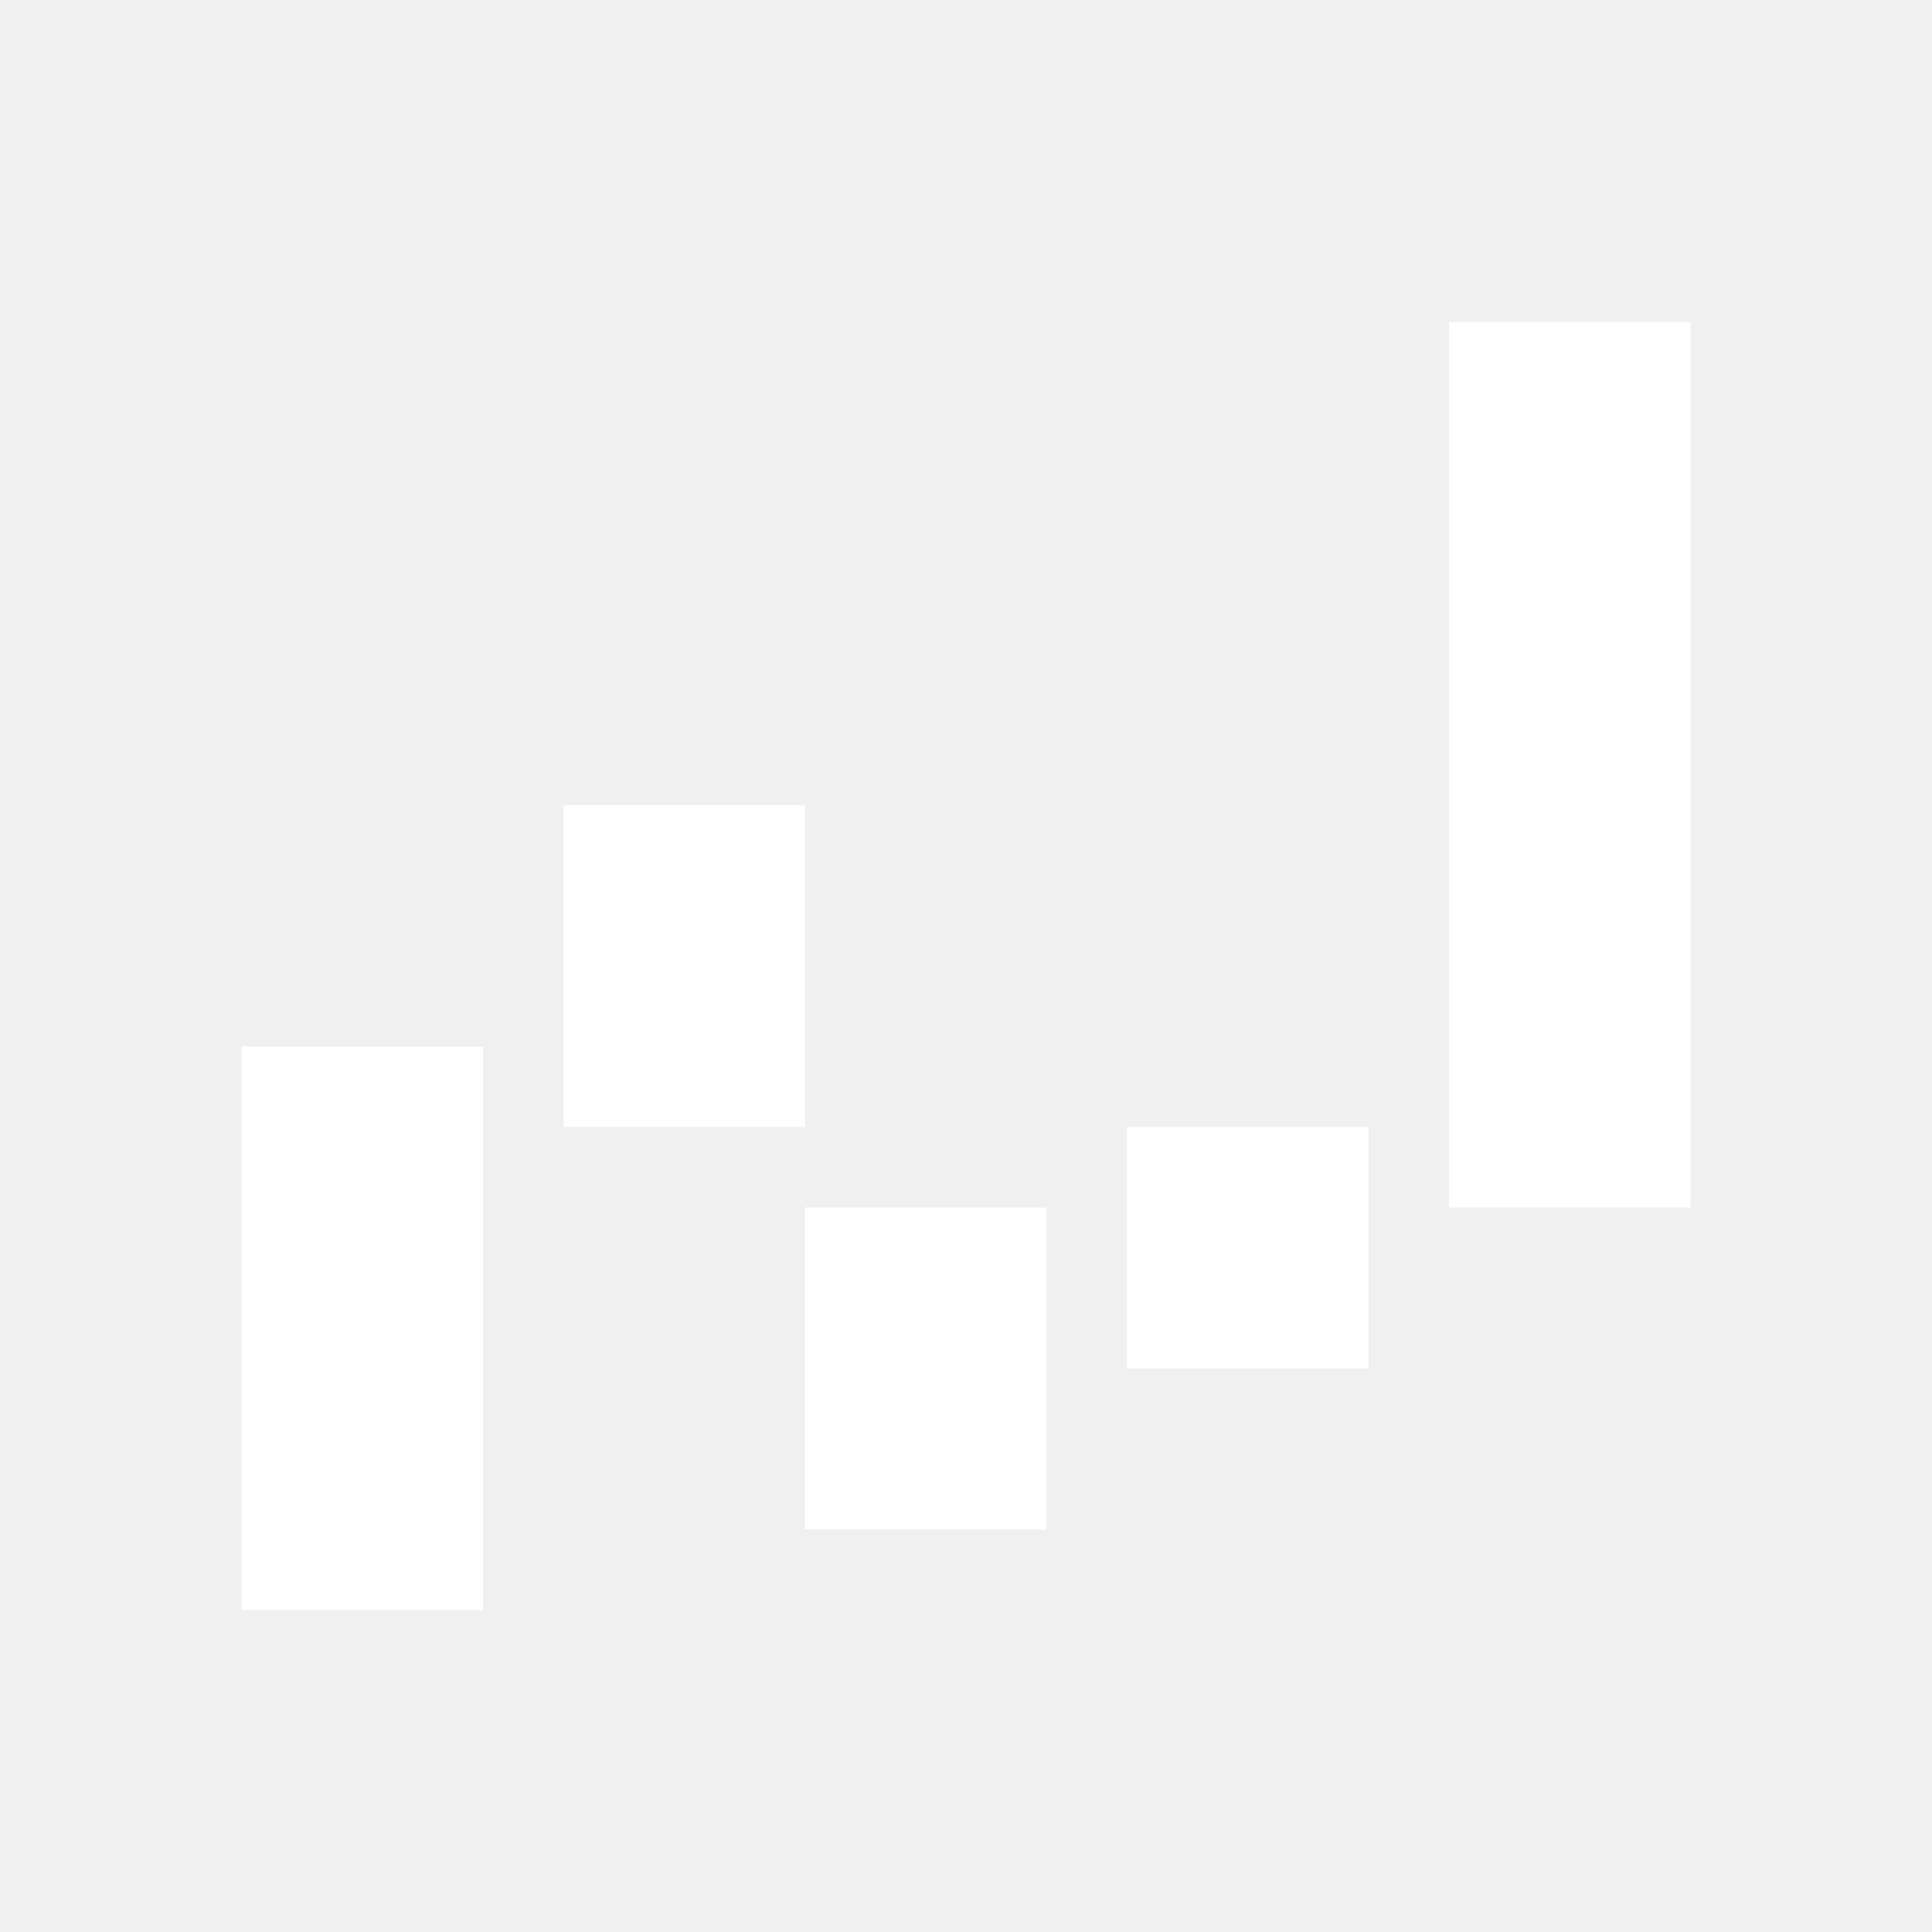
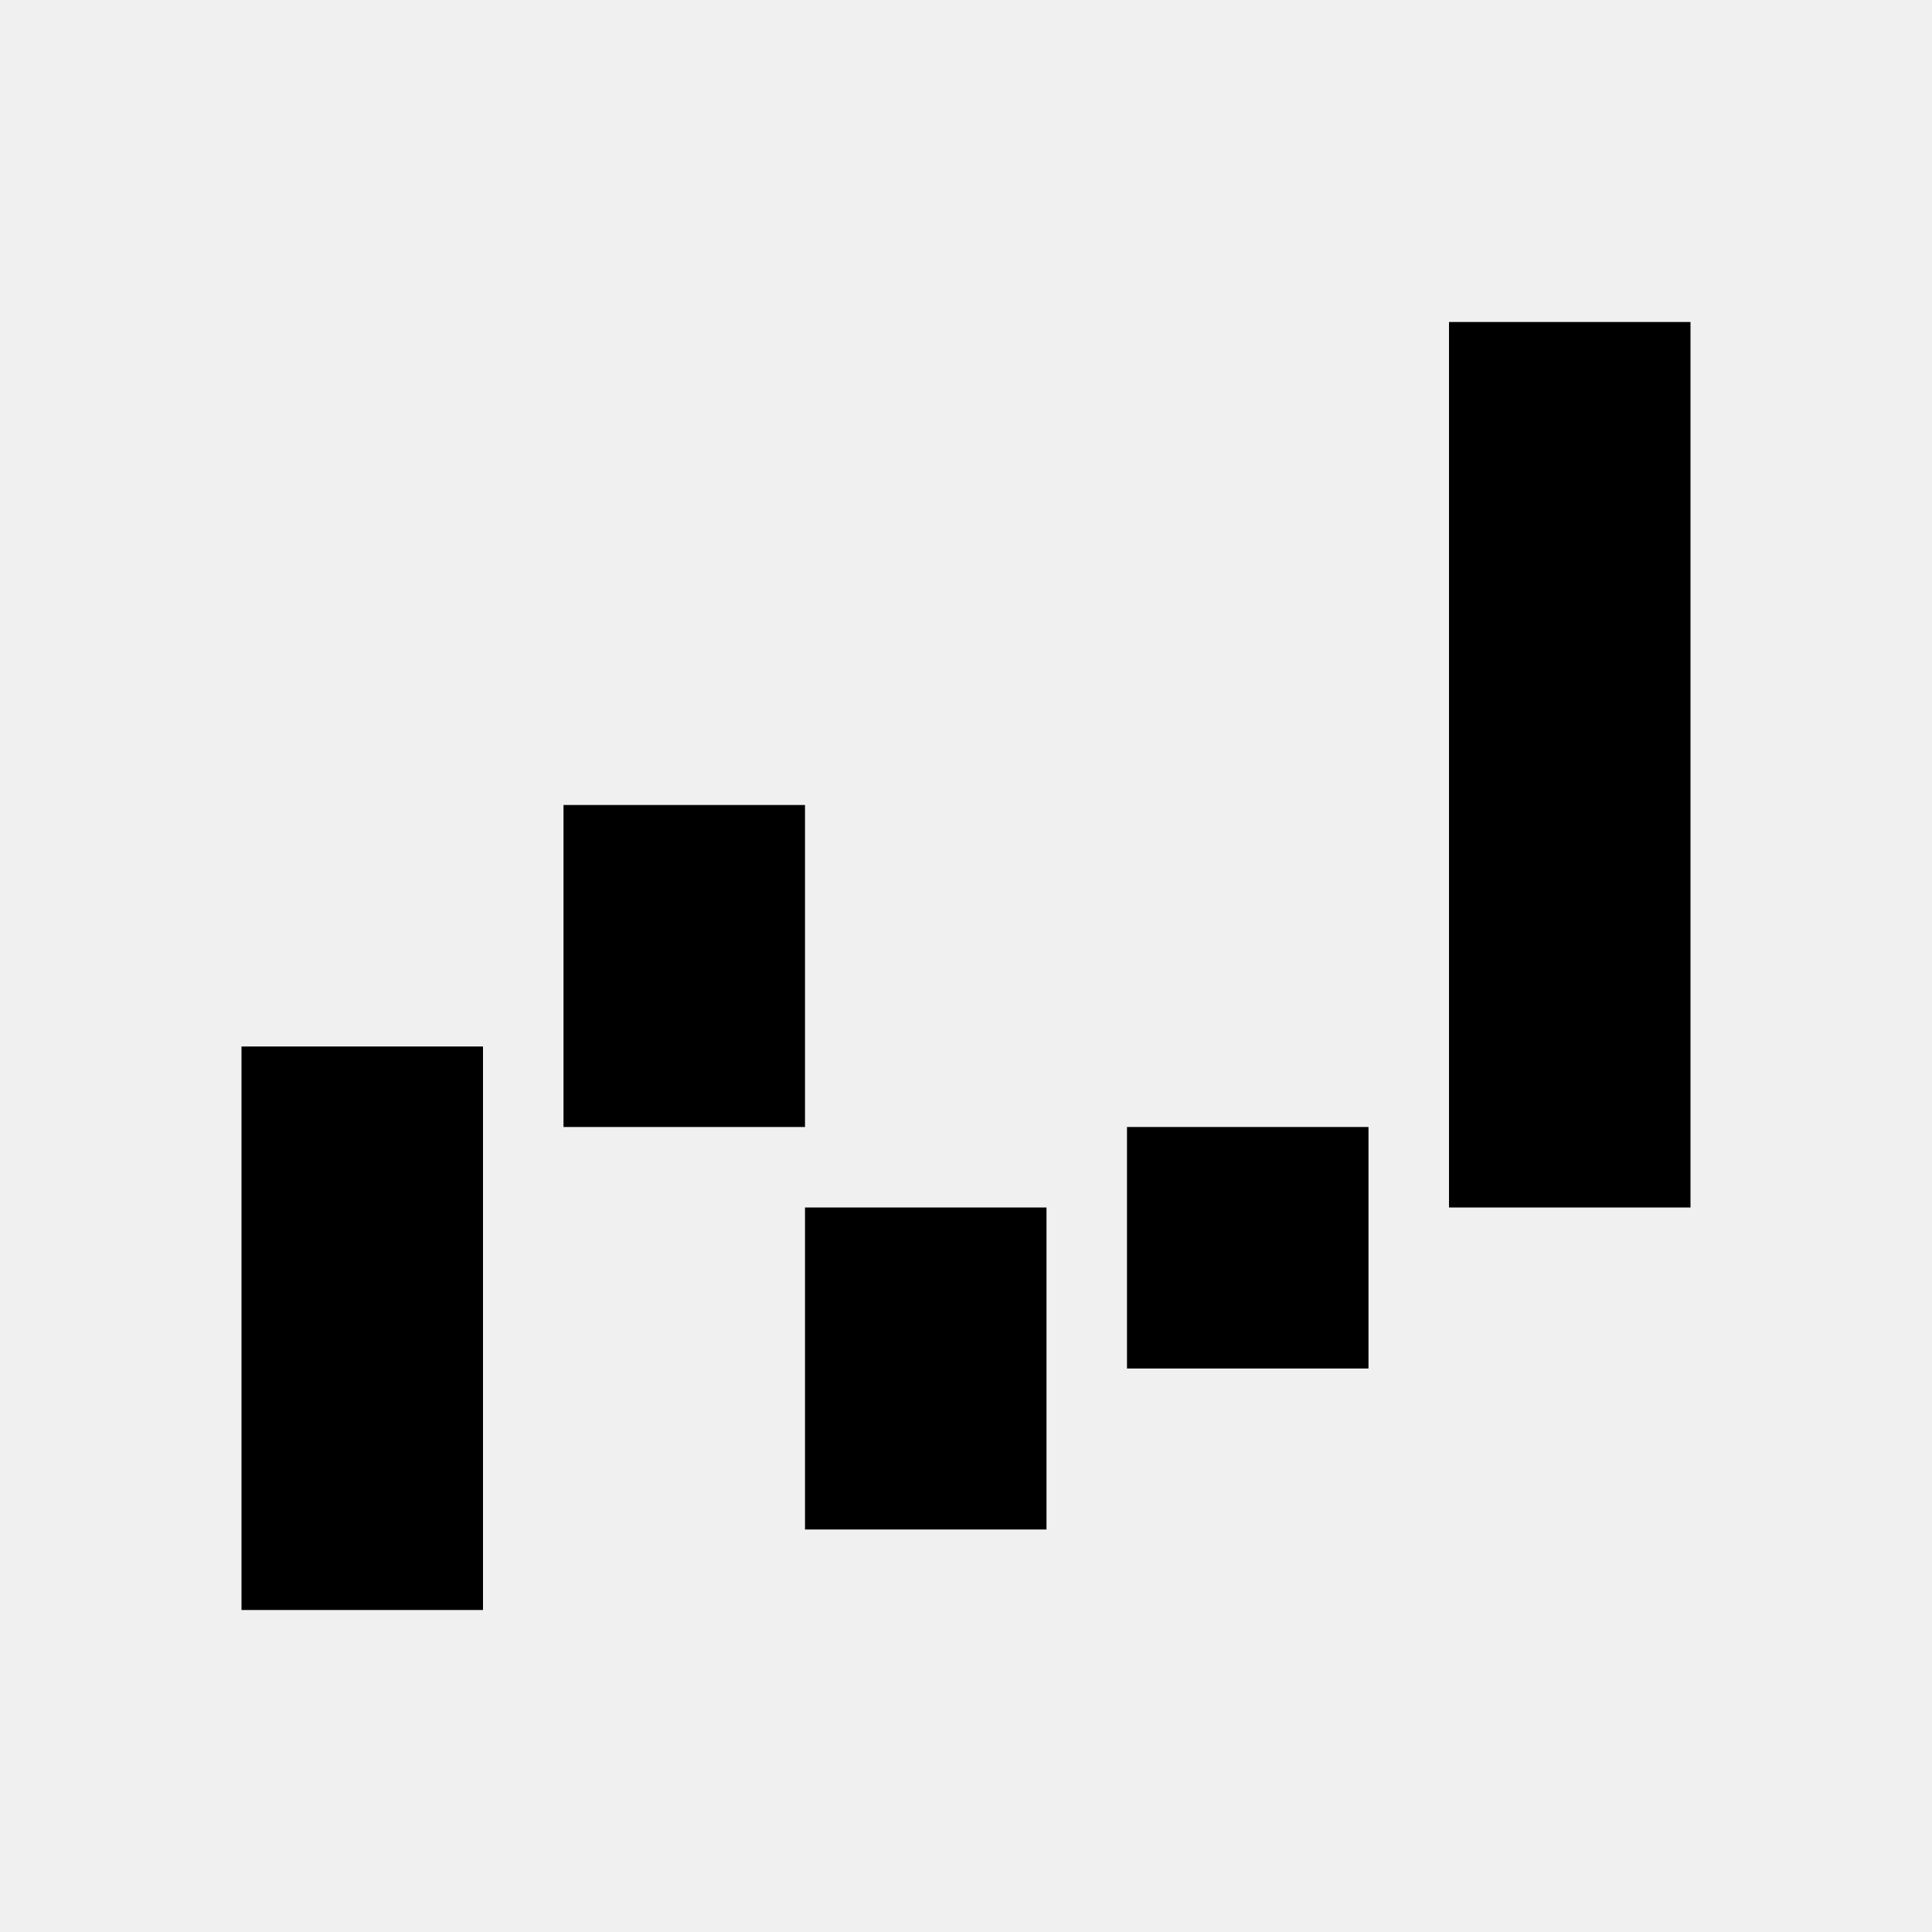
<svg xmlns="http://www.w3.org/2000/svg" width="24" height="24" fill="none">
-   <path d="M18 4h3v11h-3V4zM3 13h3v7H3v-7zm11 1h3v3h-3v-3zm-4 1h3v4h-3v-4zm-3-5h3v4H7v-4z" fill="#fff" />
+   <path d="M18 4h3v11h-3V4zM3 13h3v7H3v-7zm11 1h3v3h-3v-3zm-4 1h3v4h-3v-4zm-3-5h3v4H7v-4z" fill="#000" />
</svg>
